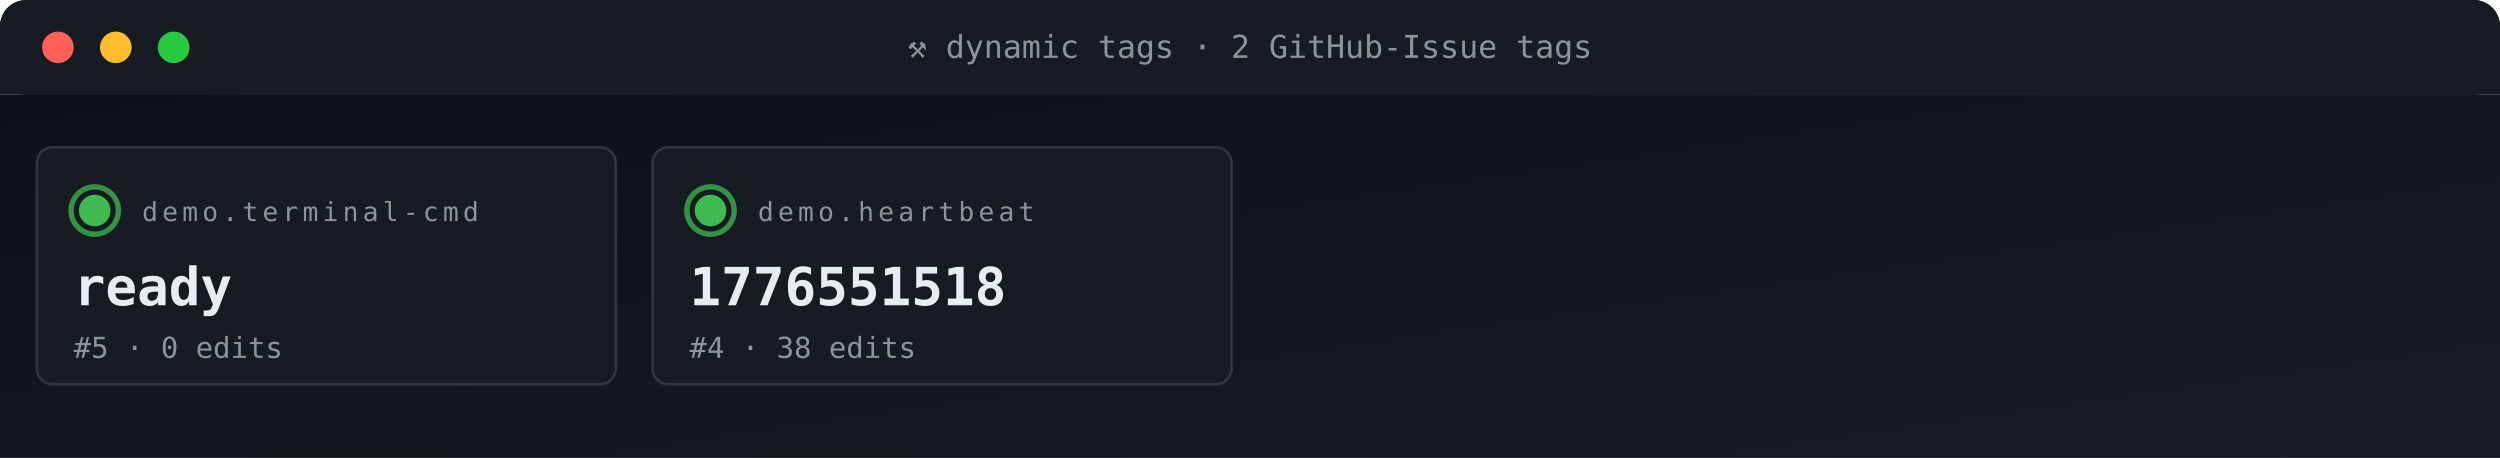
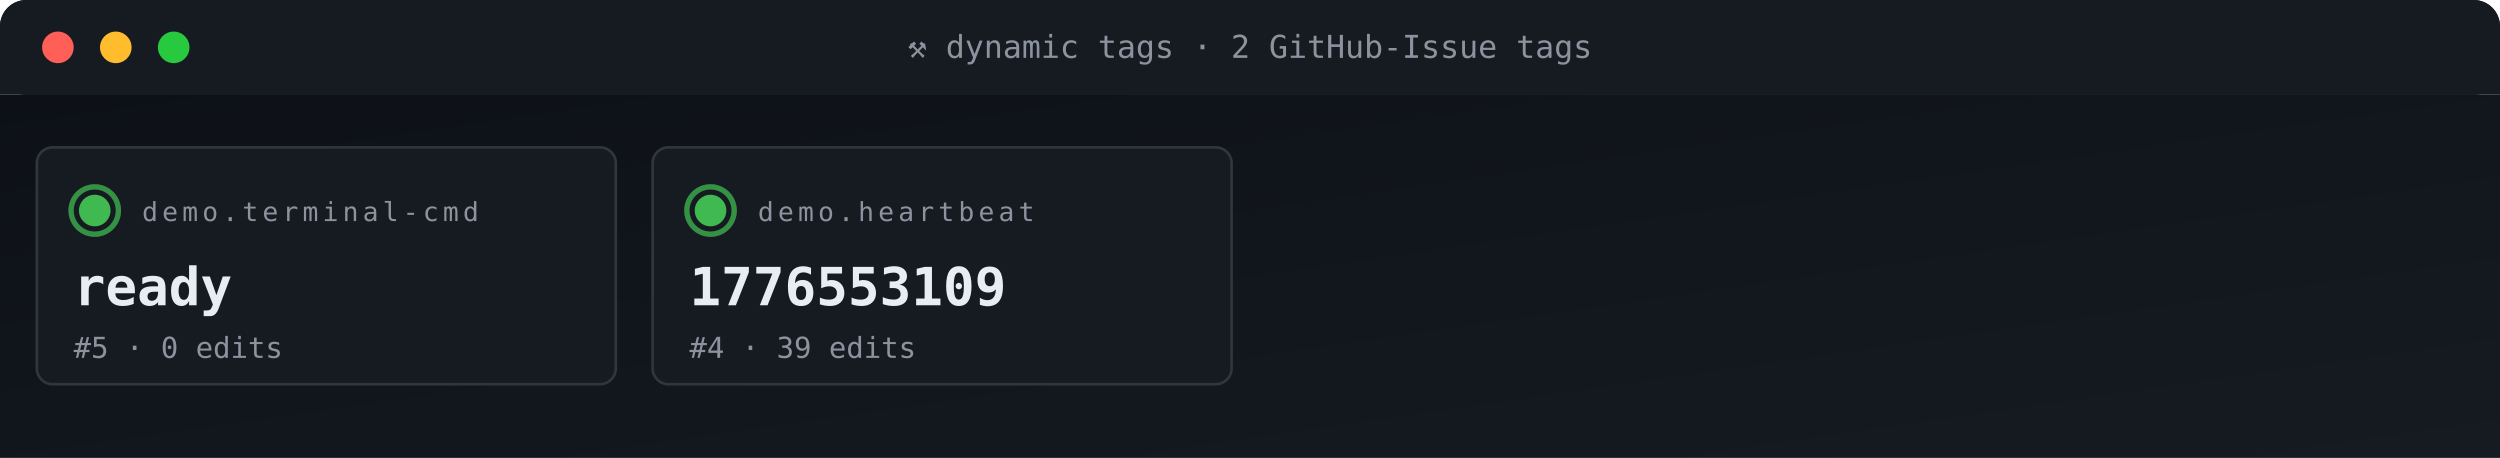
<svg xmlns="http://www.w3.org/2000/svg" viewBox="0 0 950 174" width="950" height="174" role="img" aria-label="ACG tag grid">
  <defs>
    <linearGradient id="gBg" x1="0" x2="1" y1="0" y2="1">
      <stop offset="0" stop-color="#0d1117" />
      <stop offset="1" stop-color="#161b22" />
    </linearGradient>
    <style>
      .t{font-family:'SFMono-Regular',Consolas,monospace}
      .lb{fill:#8b949e;font-size:10px;text-transform:uppercase;letter-spacing:1.6px}
      .va{fill:#e6edf3;font-size:20px;font-weight:700}
      .vs{fill:#e6edf3;font-size:14px;font-weight:600}
      .lo{fill:#79c0ff;font-size:11px}
      .sub{fill:#8b949e;font-size:11px}
      .g{fill:#3fb950} .a{fill:#e3b341} .r{fill:#f85149}
      .p{fill:#a371f7} .o{fill:#f0883e}
      .pulse{animation:plz 1.8s ease-out infinite}
      @keyframes plz{
        0%{transform:scale(1);opacity:.85}
        45%{transform:scale(1.35);opacity:.3}
        100%{transform:scale(1.8);opacity:0}
      }
      .spin{animation:sp 4s linear infinite;transform-origin:center}
      @keyframes sp{from{transform:rotate(0)}to{transform:rotate(360deg)}}
    </style>
  </defs>
  <rect width="950" height="36" rx="10" fill="url(#gBg)" />
  <rect x="0" y="0" width="950" height="36" rx="10" fill="#161b22" />
  <rect x="0" y="26" width="950" height="10" fill="#161b22" />
  <circle cx="22" cy="18" r="6" fill="#ff5f56" />
  <circle cx="44" cy="18" r="6" fill="#ffbd2e" />
  <circle cx="66" cy="18" r="6" fill="#27c93f" />
  <text x="475" y="22" text-anchor="middle" class="t" font-size="12" fill="#8b949e">⚒ dynamic tags · 2 GitHub-Issue tags</text>
  <rect y="36" width="950" height="138" fill="url(#gBg)" />
  <rect x="14" y="56" width="220" height="90" rx="6" fill="#161b22" stroke="#30363d" stroke-width="1" />
  <g style="transform-origin:36px 80px">
    <circle cx="36" cy="80" r="9" fill="none" stroke="#3fb950" stroke-width="2" opacity=".5" class="pulse" />
    <circle cx="36" cy="80" r="9" fill="none" stroke="#3fb950" stroke-width="2" opacity=".5" class="pulse" style="animation-delay:.6s" />
  </g>
  <circle cx="36" cy="80" r="6" class="g" />
  <text x="54" y="84" class="t lb">demo.terminal-cmd</text>
  <text x="28" y="116" class="t va">ready</text>
  <text x="28" y="136" class="t sub">#5 · 0 edits</text>
  <rect x="248" y="56" width="220" height="90" rx="6" fill="#161b22" stroke="#30363d" stroke-width="1" />
  <g style="transform-origin:270px 80px">
    <circle cx="270" cy="80" r="9" fill="none" stroke="#3fb950" stroke-width="2" opacity=".5" class="pulse" />
    <circle cx="270" cy="80" r="9" fill="none" stroke="#3fb950" stroke-width="2" opacity=".5" class="pulse" style="animation-delay:.6s" />
  </g>
  <circle cx="270" cy="80" r="6" class="g" />
  <text x="288" y="84" class="t lb">demo.heartbeat</text>
-   <text x="262" y="116" class="t va">1776551518</text>
-   <text x="262" y="136" class="t sub">#4 · 38 edits</text>
+   <text x="262" y="116" class="t va">1776553109</text>
+   <text x="262" y="136" class="t sub">#4 · 39 edits</text>
</svg>
